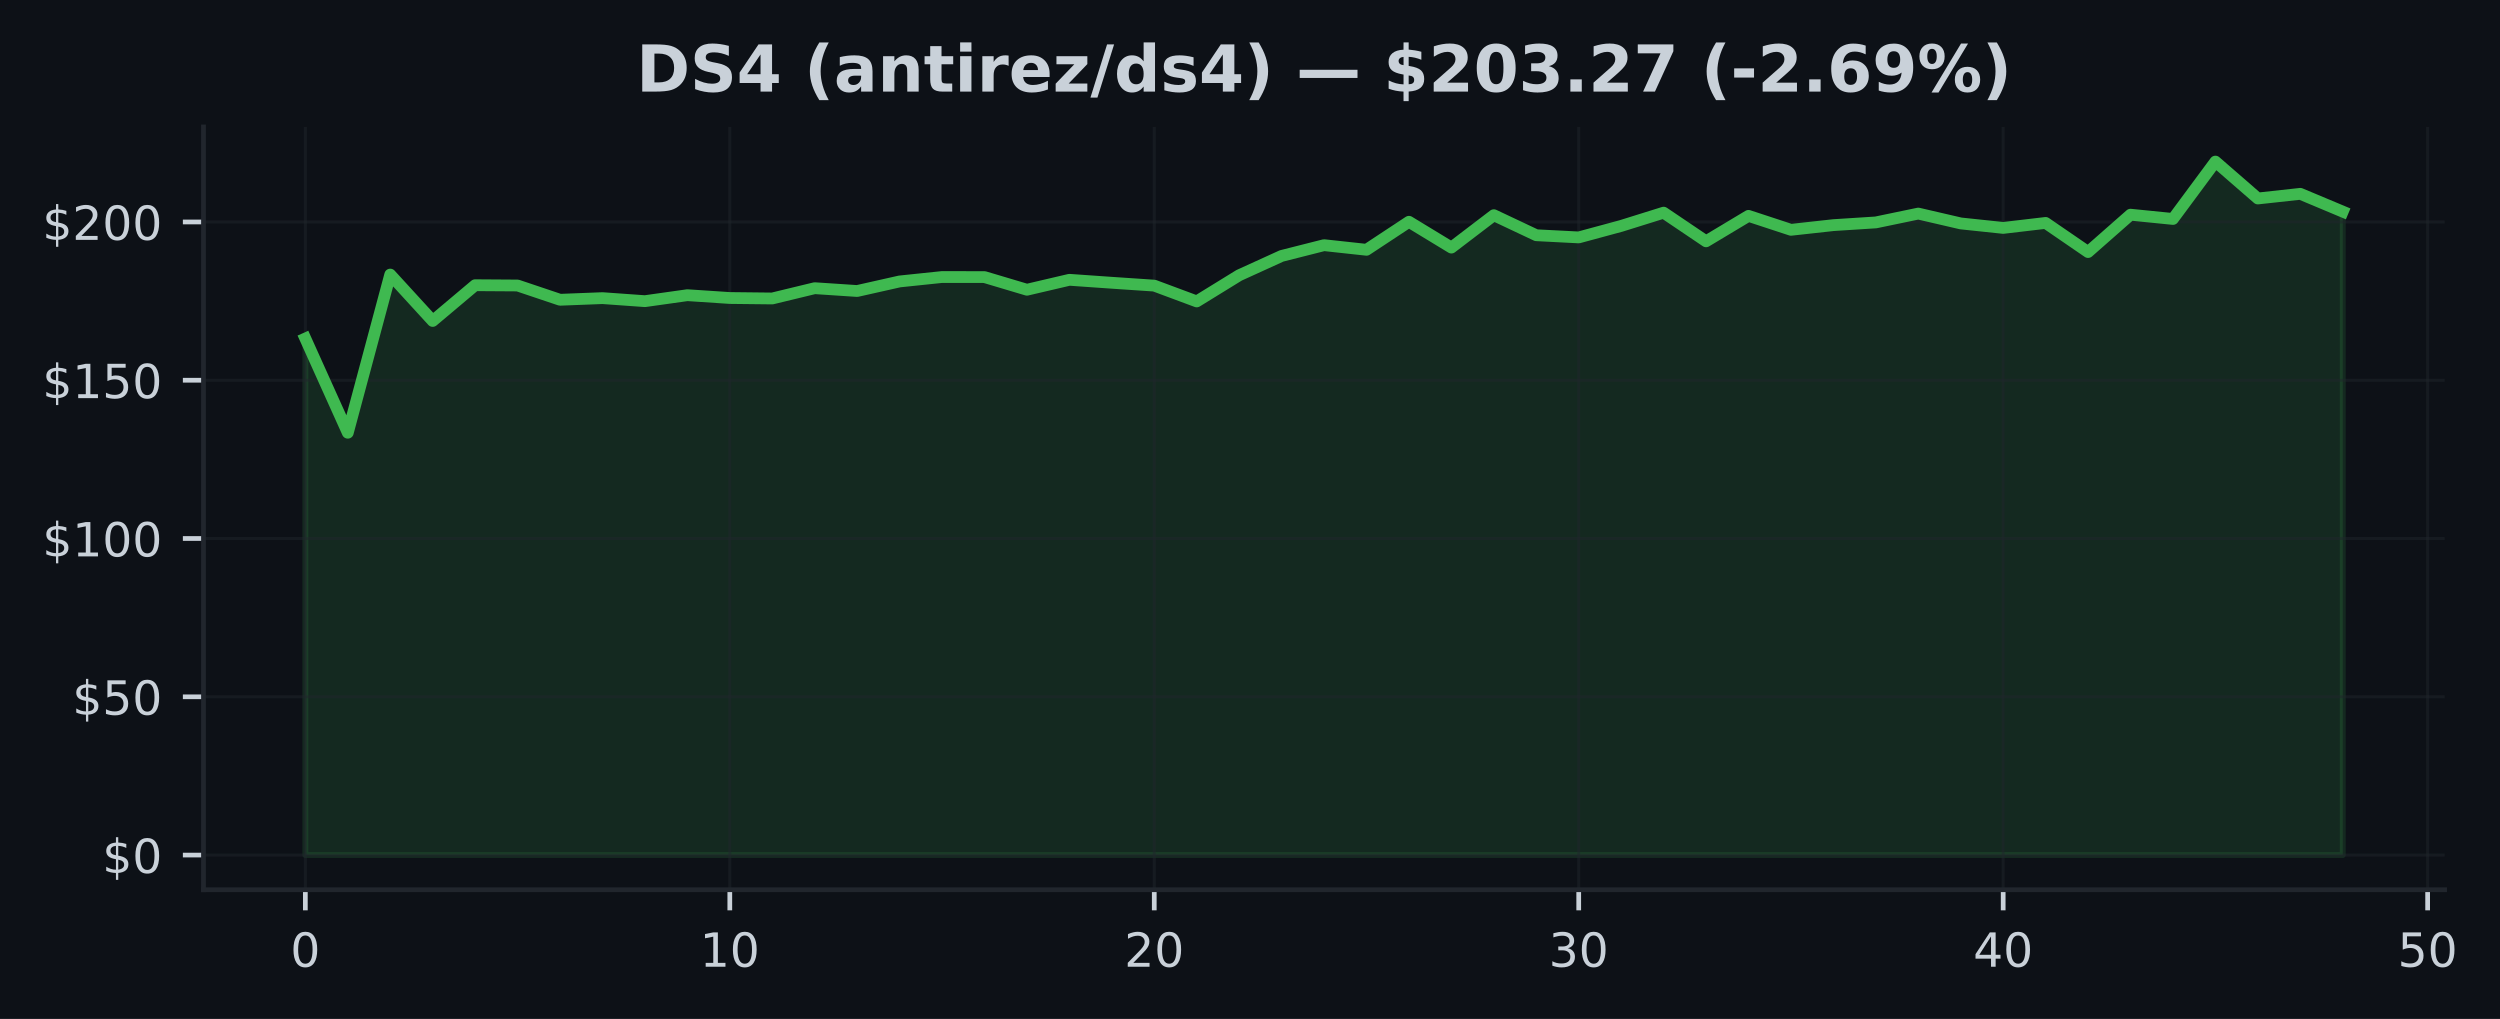
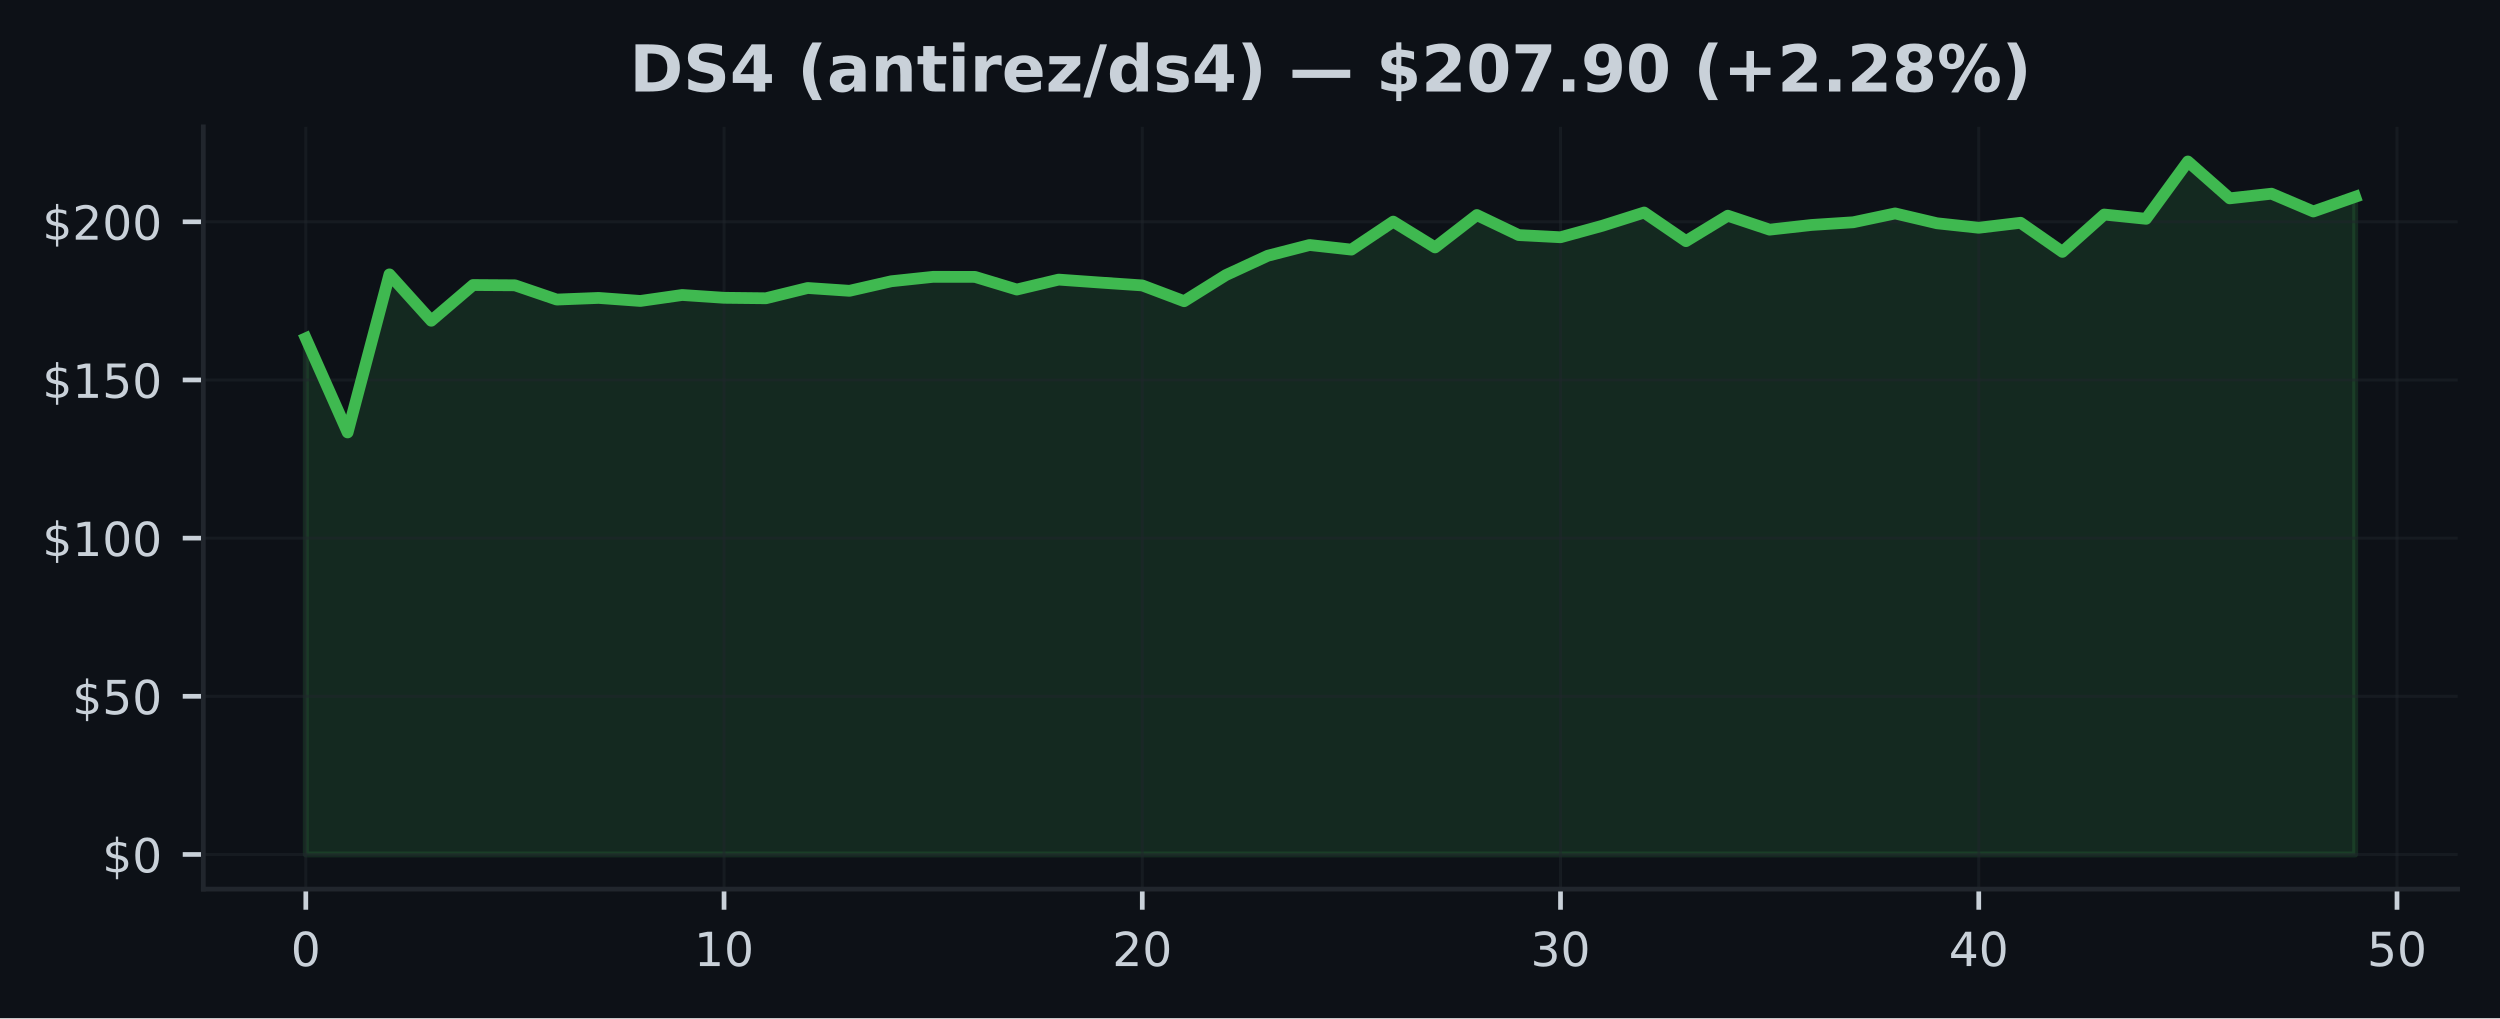
- <svg xmlns="http://www.w3.org/2000/svg" xmlns:xlink="http://www.w3.org/1999/xlink" width="424.613pt" height="173.061pt" viewBox="0 0 424.613 173.061" version="1.1">
+ <svg xmlns="http://www.w3.org/2000/svg" xmlns:xlink="http://www.w3.org/1999/xlink" width="424.91pt" height="173.061pt" viewBox="0 0 424.91 173.061" version="1.1">
  <defs>
    <style type="text/css">*{stroke-linejoin: round; stroke-linecap: butt}</style>
  </defs>
  <g id="figure_1">
    <g id="patch_1">
-       <path d="M 0 173.061  L 424.613 173.061  L 424.613 0  L 0 0  z " style="fill: #0d1117" />
+       <path d="M 0 173.061  L 424.91 173.061  L 424.91 0  L 0 0  z " style="fill: #0d1117" />
    </g>
    <g id="axes_1">
      <g id="patch_2">
-         <path d="M 34.56 151.118  L 415.206 151.118  L 415.206 21.558  L 34.56 21.558  z " style="fill: #0d1117" />
+         <path d="M 34.56 151.118  L 417.71 151.118  L 417.71 21.558  L 34.56 21.558  z " style="fill: #0d1117" />
      </g>
      <g id="FillBetweenPolyCollection_1">
        <defs>
-           <path id="meedf0f2af8" d="M 51.862 -27.832  L 51.862 -115.564  L 59.071 -99.564  L 66.281 -126.425  L 73.49 -118.548  L 80.699 -124.618  L 87.908 -124.57  L 95.117 -122.145  L 102.327 -122.425  L 109.536 -121.909  L 116.745 -122.925  L 123.954 -122.446  L 131.163 -122.366  L 138.373 -124.113  L 145.582 -123.634  L 152.791 -125.258  L 160 -126.011  L 167.209 -126  L 174.419 -123.85  L 181.628 -125.538  L 188.837 -125.032  L 196.046 -124.548  L 203.256 -121.866  L 210.465 -126.307  L 217.674 -129.592  L 224.883 -131.42  L 232.092 -130.635  L 239.302 -135.393  L 246.511 -131.011  L 253.72 -136.511  L 260.929 -133.108  L 268.138 -132.737  L 275.348 -134.688  L 282.557 -136.941  L 289.766 -132.076  L 296.975 -136.398  L 304.185 -134.027  L 311.394 -134.823  L 318.603 -135.285  L 325.812 -136.785  L 333.021 -135.113  L 340.231 -134.35  L 347.44 -135.199  L 354.649 -130.253  L 361.858 -136.597  L 369.067 -135.871  L 376.277 -145.613  L 383.486 -139.35  L 390.695 -140.14  L 397.904 -137.119  L 397.904 -27.832  L 397.904 -27.832  L 390.695 -27.832  L 383.486 -27.832  L 376.277 -27.832  L 369.067 -27.832  L 361.858 -27.832  L 354.649 -27.832  L 347.44 -27.832  L 340.231 -27.832  L 333.021 -27.832  L 325.812 -27.832  L 318.603 -27.832  L 311.394 -27.832  L 304.185 -27.832  L 296.975 -27.832  L 289.766 -27.832  L 282.557 -27.832  L 275.348 -27.832  L 268.138 -27.832  L 260.929 -27.832  L 253.72 -27.832  L 246.511 -27.832  L 239.302 -27.832  L 232.092 -27.832  L 224.883 -27.832  L 217.674 -27.832  L 210.465 -27.832  L 203.256 -27.832  L 196.046 -27.832  L 188.837 -27.832  L 181.628 -27.832  L 174.419 -27.832  L 167.209 -27.832  L 160 -27.832  L 152.791 -27.832  L 145.582 -27.832  L 138.373 -27.832  L 131.163 -27.832  L 123.954 -27.832  L 116.745 -27.832  L 109.536 -27.832  L 102.327 -27.832  L 95.117 -27.832  L 87.908 -27.832  L 80.699 -27.832  L 73.49 -27.832  L 66.281 -27.832  L 59.071 -27.832  L 51.862 -27.832  z " style="stroke: #3fb950; stroke-opacity: 0.15" />
+           <path id="m10b645964b" d="M 51.976 -27.832  L 51.976 -115.564  L 59.084 -99.564  L 66.193 -126.425  L 73.302 -118.548  L 80.41 -124.618  L 87.519 -124.57  L 94.627 -122.145  L 101.736 -122.425  L 108.844 -121.909  L 115.953 -122.925  L 123.061 -122.446  L 130.17 -122.366  L 137.278 -124.113  L 144.387 -123.634  L 151.495 -125.258  L 158.604 -126.011  L 165.712 -126  L 172.821 -123.85  L 179.93 -125.538  L 187.038 -125.032  L 194.147 -124.548  L 201.255 -121.866  L 208.364 -126.307  L 215.472 -129.592  L 222.581 -131.42  L 229.689 -130.635  L 236.798 -135.393  L 243.906 -131.011  L 251.015 -136.511  L 258.123 -133.108  L 265.232 -132.737  L 272.34 -134.688  L 279.449 -136.941  L 286.558 -132.076  L 293.666 -136.398  L 300.775 -134.027  L 307.883 -134.823  L 314.992 -135.285  L 322.1 -136.785  L 329.209 -135.113  L 336.317 -134.35  L 343.426 -135.199  L 350.534 -130.253  L 357.643 -136.597  L 364.751 -135.871  L 371.86 -145.613  L 378.968 -139.35  L 386.077 -140.14  L 393.186 -137.119  L 400.294 -139.608  L 400.294 -27.832  L 400.294 -27.832  L 393.186 -27.832  L 386.077 -27.832  L 378.968 -27.832  L 371.86 -27.832  L 364.751 -27.832  L 357.643 -27.832  L 350.534 -27.832  L 343.426 -27.832  L 336.317 -27.832  L 329.209 -27.832  L 322.1 -27.832  L 314.992 -27.832  L 307.883 -27.832  L 300.775 -27.832  L 293.666 -27.832  L 286.558 -27.832  L 279.449 -27.832  L 272.34 -27.832  L 265.232 -27.832  L 258.123 -27.832  L 251.015 -27.832  L 243.906 -27.832  L 236.798 -27.832  L 229.689 -27.832  L 222.581 -27.832  L 215.472 -27.832  L 208.364 -27.832  L 201.255 -27.832  L 194.147 -27.832  L 187.038 -27.832  L 179.93 -27.832  L 172.821 -27.832  L 165.712 -27.832  L 158.604 -27.832  L 151.495 -27.832  L 144.387 -27.832  L 137.278 -27.832  L 130.17 -27.832  L 123.061 -27.832  L 115.953 -27.832  L 108.844 -27.832  L 101.736 -27.832  L 94.627 -27.832  L 87.519 -27.832  L 80.41 -27.832  L 73.302 -27.832  L 66.193 -27.832  L 59.084 -27.832  L 51.976 -27.832  z " style="stroke: #3fb950; stroke-opacity: 0.15" />
        </defs>
-         <g clip-path="url(#pf3e2611a55)">
-           <use xlink:href="#meedf0f2af8" x="0" y="173.061" style="fill: #3fb950; fill-opacity: 0.15; stroke: #3fb950; stroke-opacity: 0.15" />
+         <g clip-path="url(#p506e89b736)">
+           <use xlink:href="#m10b645964b" x="0" y="173.061" style="fill: #3fb950; fill-opacity: 0.15; stroke: #3fb950; stroke-opacity: 0.15" />
        </g>
      </g>
      <g id="matplotlib.axis_1">
        <g id="xtick_1">
          <g id="line2d_1">
-             <path d="M 51.862 151.118  L 51.862 21.558  " clip-path="url(#pf3e2611a55)" style="fill: none; stroke: #21262d; stroke-opacity: 0.5; stroke-width: 0.5; stroke-linecap: square" />
+             <path d="M 51.976 151.118  L 51.976 21.558  " clip-path="url(#p506e89b736)" style="fill: none; stroke: #21262d; stroke-opacity: 0.5; stroke-width: 0.5; stroke-linecap: square" />
          </g>
          <g id="line2d_2">
            <defs>
-               <path id="mb85900be8b" d="M 0 0  L 0 3.5  " style="stroke: #c9d1d9; stroke-width: 0.8" />
+               <path id="m6629c5312c" d="M 0 0  L 0 3.5  " style="stroke: #c9d1d9; stroke-width: 0.8" />
            </defs>
            <g>
-               <use xlink:href="#mb85900be8b" x="51.862" y="151.118" style="fill: #c9d1d9; stroke: #c9d1d9; stroke-width: 0.8" />
+               <use xlink:href="#m6629c5312c" x="51.976" y="151.118" style="fill: #c9d1d9; stroke: #c9d1d9; stroke-width: 0.8" />
            </g>
          </g>
          <g id="text_1">
-             <g style="fill: #c9d1d9" transform="translate(49.31711 164.197) scale(0.08 -0.08)">
+             <g style="fill: #c9d1d9" transform="translate(49.43091 164.197) scale(0.08 -0.08)">
              <defs>
                <path id="DejaVuSans-30" d="M 2034 4250  Q 1547 4250 1301 3770  Q 1056 3291 1056 2328  Q 1056 1369 1301 889  Q 1547 409 2034 409  Q 2525 409 2770 889  Q 3016 1369 3016 2328  Q 3016 3291 2770 3770  Q 2525 4250 2034 4250  z M 2034 4750  Q 2819 4750 3233 4129  Q 3647 3509 3647 2328  Q 3647 1150 3233 529  Q 2819 -91 2034 -91  Q 1250 -91 836 529  Q 422 1150 422 2328  Q 422 3509 836 4129  Q 1250 4750 2034 4750  z " transform="scale(0.015625)" />
              </defs>
              <use xlink:href="#DejaVuSans-30" />
            </g>
          </g>
        </g>
        <g id="xtick_2">
          <g id="line2d_3">
-             <path d="M 123.954 151.118  L 123.954 21.558  " clip-path="url(#pf3e2611a55)" style="fill: none; stroke: #21262d; stroke-opacity: 0.5; stroke-width: 0.5; stroke-linecap: square" />
+             <path d="M 123.061 151.118  L 123.061 21.558  " clip-path="url(#p506e89b736)" style="fill: none; stroke: #21262d; stroke-opacity: 0.5; stroke-width: 0.5; stroke-linecap: square" />
          </g>
          <g id="line2d_4">
            <g>
-               <use xlink:href="#mb85900be8b" x="123.954" y="151.118" style="fill: #c9d1d9; stroke: #c9d1d9; stroke-width: 0.8" />
+               <use xlink:href="#m6629c5312c" x="123.061" y="151.118" style="fill: #c9d1d9; stroke: #c9d1d9; stroke-width: 0.8" />
            </g>
          </g>
          <g id="text_2">
-             <g style="fill: #c9d1d9" transform="translate(118.8642 164.197) scale(0.08 -0.08)">
+             <g style="fill: #c9d1d9" transform="translate(117.9713 164.197) scale(0.08 -0.08)">
              <defs>
                <path id="DejaVuSans-31" d="M 794 531  L 1825 531  L 1825 4091  L 703 3866  L 703 4441  L 1819 4666  L 2450 4666  L 2450 531  L 3481 531  L 3481 0  L 794 0  L 794 531  z " transform="scale(0.015625)" />
              </defs>
              <use xlink:href="#DejaVuSans-31" />
              <use xlink:href="#DejaVuSans-30" transform="translate(63.62305 0)" />
            </g>
          </g>
        </g>
        <g id="xtick_3">
          <g id="line2d_5">
-             <path d="M 196.046 151.118  L 196.046 21.558  " clip-path="url(#pf3e2611a55)" style="fill: none; stroke: #21262d; stroke-opacity: 0.5; stroke-width: 0.5; stroke-linecap: square" />
+             <path d="M 194.147 151.118  L 194.147 21.558  " clip-path="url(#p506e89b736)" style="fill: none; stroke: #21262d; stroke-opacity: 0.5; stroke-width: 0.5; stroke-linecap: square" />
          </g>
          <g id="line2d_6">
            <g>
-               <use xlink:href="#mb85900be8b" x="196.046" y="151.118" style="fill: #c9d1d9; stroke: #c9d1d9; stroke-width: 0.8" />
+               <use xlink:href="#m6629c5312c" x="194.147" y="151.118" style="fill: #c9d1d9; stroke: #c9d1d9; stroke-width: 0.8" />
            </g>
          </g>
          <g id="text_3">
-             <g style="fill: #c9d1d9" transform="translate(190.9563 164.197) scale(0.08 -0.08)">
+             <g style="fill: #c9d1d9" transform="translate(189.0566 164.197) scale(0.08 -0.08)">
              <defs>
                <path id="DejaVuSans-32" d="M 1228 531  L 3431 531  L 3431 0  L 469 0  L 469 531  Q 828 903 1448 1529  Q 2069 2156 2228 2338  Q 2531 2678 2651 2914  Q 2772 3150 2772 3378  Q 2772 3750 2511 3984  Q 2250 4219 1831 4219  Q 1534 4219 1204 4116  Q 875 4013 500 3803  L 500 4441  Q 881 4594 1212 4672  Q 1544 4750 1819 4750  Q 2544 4750 2975 4387  Q 3406 4025 3406 3419  Q 3406 3131 3298 2873  Q 3191 2616 2906 2266  Q 2828 2175 2409 1742  Q 1991 1309 1228 531  z " transform="scale(0.015625)" />
              </defs>
              <use xlink:href="#DejaVuSans-32" />
              <use xlink:href="#DejaVuSans-30" transform="translate(63.62305 0)" />
            </g>
          </g>
        </g>
        <g id="xtick_4">
          <g id="line2d_7">
-             <path d="M 268.138 151.118  L 268.138 21.558  " clip-path="url(#pf3e2611a55)" style="fill: none; stroke: #21262d; stroke-opacity: 0.5; stroke-width: 0.5; stroke-linecap: square" />
+             <path d="M 265.232 151.118  L 265.232 21.558  " clip-path="url(#p506e89b736)" style="fill: none; stroke: #21262d; stroke-opacity: 0.5; stroke-width: 0.5; stroke-linecap: square" />
          </g>
          <g id="line2d_8">
            <g>
-               <use xlink:href="#mb85900be8b" x="268.138" y="151.118" style="fill: #c9d1d9; stroke: #c9d1d9; stroke-width: 0.8" />
+               <use xlink:href="#m6629c5312c" x="265.232" y="151.118" style="fill: #c9d1d9; stroke: #c9d1d9; stroke-width: 0.8" />
            </g>
          </g>
          <g id="text_4">
-             <g style="fill: #c9d1d9" transform="translate(263.0485 164.197) scale(0.08 -0.08)">
+             <g style="fill: #c9d1d9" transform="translate(260.1419 164.197) scale(0.08 -0.08)">
              <defs>
                <path id="DejaVuSans-33" d="M 2597 2516  Q 3050 2419 3304 2112  Q 3559 1806 3559 1356  Q 3559 666 3084 287  Q 2609 -91 1734 -91  Q 1441 -91 1130 -33  Q 819 25 488 141  L 488 750  Q 750 597 1062 519  Q 1375 441 1716 441  Q 2309 441 2620 675  Q 2931 909 2931 1356  Q 2931 1769 2642 2001  Q 2353 2234 1838 2234  L 1294 2234  L 1294 2753  L 1863 2753  Q 2328 2753 2575 2939  Q 2822 3125 2822 3475  Q 2822 3834 2567 4026  Q 2313 4219 1838 4219  Q 1578 4219 1281 4162  Q 984 4106 628 3988  L 628 4550  Q 988 4650 1302 4700  Q 1616 4750 1894 4750  Q 2613 4750 3031 4423  Q 3450 4097 3450 3541  Q 3450 3153 3228 2886  Q 3006 2619 2597 2516  z " transform="scale(0.015625)" />
              </defs>
              <use xlink:href="#DejaVuSans-33" />
              <use xlink:href="#DejaVuSans-30" transform="translate(63.62305 0)" />
            </g>
          </g>
        </g>
        <g id="xtick_5">
          <g id="line2d_9">
-             <path d="M 340.231 151.118  L 340.231 21.558  " clip-path="url(#pf3e2611a55)" style="fill: none; stroke: #21262d; stroke-opacity: 0.5; stroke-width: 0.5; stroke-linecap: square" />
+             <path d="M 336.317 151.118  L 336.317 21.558  " clip-path="url(#p506e89b736)" style="fill: none; stroke: #21262d; stroke-opacity: 0.5; stroke-width: 0.5; stroke-linecap: square" />
          </g>
          <g id="line2d_10">
            <g>
-               <use xlink:href="#mb85900be8b" x="340.231" y="151.118" style="fill: #c9d1d9; stroke: #c9d1d9; stroke-width: 0.8" />
+               <use xlink:href="#m6629c5312c" x="336.317" y="151.118" style="fill: #c9d1d9; stroke: #c9d1d9; stroke-width: 0.8" />
            </g>
          </g>
          <g id="text_5">
-             <g style="fill: #c9d1d9" transform="translate(335.1406 164.197) scale(0.08 -0.08)">
+             <g style="fill: #c9d1d9" transform="translate(331.2273 164.197) scale(0.08 -0.08)">
              <defs>
                <path id="DejaVuSans-34" d="M 2419 4116  L 825 1625  L 2419 1625  L 2419 4116  z M 2253 4666  L 3047 4666  L 3047 1625  L 3713 1625  L 3713 1100  L 3047 1100  L 3047 0  L 2419 0  L 2419 1100  L 313 1100  L 313 1709  L 2253 4666  z " transform="scale(0.015625)" />
              </defs>
              <use xlink:href="#DejaVuSans-34" />
              <use xlink:href="#DejaVuSans-30" transform="translate(63.62305 0)" />
            </g>
          </g>
        </g>
        <g id="xtick_6">
          <g id="line2d_11">
-             <path d="M 412.323 151.118  L 412.323 21.558  " clip-path="url(#pf3e2611a55)" style="fill: none; stroke: #21262d; stroke-opacity: 0.5; stroke-width: 0.5; stroke-linecap: square" />
+             <path d="M 407.403 151.118  L 407.403 21.558  " clip-path="url(#p506e89b736)" style="fill: none; stroke: #21262d; stroke-opacity: 0.5; stroke-width: 0.5; stroke-linecap: square" />
          </g>
          <g id="line2d_12">
            <g>
-               <use xlink:href="#mb85900be8b" x="412.323" y="151.118" style="fill: #c9d1d9; stroke: #c9d1d9; stroke-width: 0.8" />
+               <use xlink:href="#m6629c5312c" x="407.403" y="151.118" style="fill: #c9d1d9; stroke: #c9d1d9; stroke-width: 0.8" />
            </g>
          </g>
          <g id="text_6">
-             <g style="fill: #c9d1d9" transform="translate(407.2327 164.197) scale(0.08 -0.08)">
+             <g style="fill: #c9d1d9" transform="translate(402.3126 164.197) scale(0.08 -0.08)">
              <defs>
                <path id="DejaVuSans-35" d="M 691 4666  L 3169 4666  L 3169 4134  L 1269 4134  L 1269 2991  Q 1406 3038 1543 3061  Q 1681 3084 1819 3084  Q 2600 3084 3056 2656  Q 3513 2228 3513 1497  Q 3513 744 3044 326  Q 2575 -91 1722 -91  Q 1428 -91 1123 -41  Q 819 9 494 109  L 494 744  Q 775 591 1075 516  Q 1375 441 1709 441  Q 2250 441 2565 725  Q 2881 1009 2881 1497  Q 2881 1984 2565 2268  Q 2250 2553 1709 2553  Q 1456 2553 1204 2497  Q 953 2441 691 2322  L 691 4666  z " transform="scale(0.015625)" />
              </defs>
              <use xlink:href="#DejaVuSans-35" />
              <use xlink:href="#DejaVuSans-30" transform="translate(63.62305 0)" />
            </g>
          </g>
        </g>
      </g>
      <g id="matplotlib.axis_2">
        <g id="ytick_1">
          <g id="line2d_13">
-             <path d="M 34.56 145.229  L 415.206 145.229  " clip-path="url(#pf3e2611a55)" style="fill: none; stroke: #21262d; stroke-opacity: 0.5; stroke-width: 0.5; stroke-linecap: square" />
+             <path d="M 34.56 145.229  L 417.71 145.229  " clip-path="url(#p506e89b736)" style="fill: none; stroke: #21262d; stroke-opacity: 0.5; stroke-width: 0.5; stroke-linecap: square" />
          </g>
          <g id="line2d_14">
            <defs>
-               <path id="m6a16dff2fa" d="M 0 0  L -3.5 0  " style="stroke: #c9d1d9; stroke-width: 0.8" />
+               <path id="m90018dd701" d="M 0 0  L -3.5 0  " style="stroke: #c9d1d9; stroke-width: 0.8" />
            </defs>
            <g>
-               <use xlink:href="#m6a16dff2fa" x="34.56" y="145.229" style="fill: #c9d1d9; stroke: #c9d1d9; stroke-width: 0.8" />
+               <use xlink:href="#m90018dd701" x="34.56" y="145.229" style="fill: #c9d1d9; stroke: #c9d1d9; stroke-width: 0.8" />
            </g>
          </g>
          <g id="text_7">
            <g style="fill: #c9d1d9" transform="translate(17.38 148.2686) scale(0.08 -0.08)">
              <defs>
                <path id="DejaVuSans-24" d="M 2163 -941  L 1850 -941  L 1847 0  Q 1519 6 1191 76  Q 863 147 531 288  L 531 850  Q 850 650 1176 548  Q 1503 447 1850 444  L 1850 1869  Q 1159 1981 845 2250  Q 531 2519 531 2988  Q 531 3497 872 3790  Q 1213 4084 1850 4128  L 1850 4863  L 2163 4863  L 2163 4138  Q 2453 4125 2725 4076  Q 2997 4028 3256 3944  L 3256 3397  Q 2997 3528 2723 3600  Q 2450 3672 2163 3684  L 2163 2350  Q 2872 2241 3206 1959  Q 3541 1678 3541 1191  Q 3541 663 3186 358  Q 2831 53 2163 6  L 2163 -941  z M 1850 2406  L 1850 3688  Q 1488 3647 1297 3481  Q 1106 3316 1106 3041  Q 1106 2772 1282 2622  Q 1459 2472 1850 2406  z M 2163 1806  L 2163 453  Q 2559 506 2761 678  Q 2963 850 2963 1131  Q 2963 1406 2770 1568  Q 2578 1731 2163 1806  z " transform="scale(0.015625)" />
              </defs>
              <use xlink:href="#DejaVuSans-24" />
              <use xlink:href="#DejaVuSans-30" transform="translate(63.62305 0)" />
            </g>
          </g>
        </g>
        <g id="ytick_2">
          <g id="line2d_15">
-             <path d="M 34.56 118.347  L 415.206 118.347  " clip-path="url(#pf3e2611a55)" style="fill: none; stroke: #21262d; stroke-opacity: 0.5; stroke-width: 0.5; stroke-linecap: square" />
+             <path d="M 34.56 118.347  L 417.71 118.347  " clip-path="url(#p506e89b736)" style="fill: none; stroke: #21262d; stroke-opacity: 0.5; stroke-width: 0.5; stroke-linecap: square" />
          </g>
          <g id="line2d_16">
            <g>
-               <use xlink:href="#m6a16dff2fa" x="34.56" y="118.347" style="fill: #c9d1d9; stroke: #c9d1d9; stroke-width: 0.8" />
+               <use xlink:href="#m90018dd701" x="34.56" y="118.347" style="fill: #c9d1d9; stroke: #c9d1d9; stroke-width: 0.8" />
            </g>
          </g>
          <g id="text_8">
            <g style="fill: #c9d1d9" transform="translate(12.29 121.3863) scale(0.08 -0.08)">
              <use xlink:href="#DejaVuSans-24" />
              <use xlink:href="#DejaVuSans-35" transform="translate(63.62305 0)" />
              <use xlink:href="#DejaVuSans-30" transform="translate(127.2461 0)" />
            </g>
          </g>
        </g>
        <g id="ytick_3">
          <g id="line2d_17">
-             <path d="M 34.56 91.465  L 415.206 91.465  " clip-path="url(#pf3e2611a55)" style="fill: none; stroke: #21262d; stroke-opacity: 0.5; stroke-width: 0.5; stroke-linecap: square" />
+             <path d="M 34.56 91.465  L 417.71 91.465  " clip-path="url(#p506e89b736)" style="fill: none; stroke: #21262d; stroke-opacity: 0.5; stroke-width: 0.5; stroke-linecap: square" />
          </g>
          <g id="line2d_18">
            <g>
-               <use xlink:href="#m6a16dff2fa" x="34.56" y="91.465" style="fill: #c9d1d9; stroke: #c9d1d9; stroke-width: 0.8" />
+               <use xlink:href="#m90018dd701" x="34.56" y="91.465" style="fill: #c9d1d9; stroke: #c9d1d9; stroke-width: 0.8" />
            </g>
          </g>
          <g id="text_9">
            <g style="fill: #c9d1d9" transform="translate(7.2 94.5041) scale(0.08 -0.08)">
              <use xlink:href="#DejaVuSans-24" />
              <use xlink:href="#DejaVuSans-31" transform="translate(63.62305 0)" />
              <use xlink:href="#DejaVuSans-30" transform="translate(127.2461 0)" />
              <use xlink:href="#DejaVuSans-30" transform="translate(190.8691 0)" />
            </g>
          </g>
        </g>
        <g id="ytick_4">
          <g id="line2d_19">
-             <path d="M 34.56 64.582  L 415.206 64.582  " clip-path="url(#pf3e2611a55)" style="fill: none; stroke: #21262d; stroke-opacity: 0.5; stroke-width: 0.5; stroke-linecap: square" />
+             <path d="M 34.56 64.582  L 417.71 64.582  " clip-path="url(#p506e89b736)" style="fill: none; stroke: #21262d; stroke-opacity: 0.5; stroke-width: 0.5; stroke-linecap: square" />
          </g>
          <g id="line2d_20">
            <g>
-               <use xlink:href="#m6a16dff2fa" x="34.56" y="64.582" style="fill: #c9d1d9; stroke: #c9d1d9; stroke-width: 0.8" />
+               <use xlink:href="#m90018dd701" x="34.56" y="64.582" style="fill: #c9d1d9; stroke: #c9d1d9; stroke-width: 0.8" />
            </g>
          </g>
          <g id="text_10">
            <g style="fill: #c9d1d9" transform="translate(7.2 67.62186) scale(0.08 -0.08)">
              <use xlink:href="#DejaVuSans-24" />
              <use xlink:href="#DejaVuSans-31" transform="translate(63.62305 0)" />
              <use xlink:href="#DejaVuSans-35" transform="translate(127.2461 0)" />
              <use xlink:href="#DejaVuSans-30" transform="translate(190.8691 0)" />
            </g>
          </g>
        </g>
        <g id="ytick_5">
          <g id="line2d_21">
-             <path d="M 34.56 37.7  L 415.206 37.7  " clip-path="url(#pf3e2611a55)" style="fill: none; stroke: #21262d; stroke-opacity: 0.5; stroke-width: 0.5; stroke-linecap: square" />
+             <path d="M 34.56 37.7  L 417.71 37.7  " clip-path="url(#p506e89b736)" style="fill: none; stroke: #21262d; stroke-opacity: 0.5; stroke-width: 0.5; stroke-linecap: square" />
          </g>
          <g id="line2d_22">
            <g>
-               <use xlink:href="#m6a16dff2fa" x="34.56" y="37.7" style="fill: #c9d1d9; stroke: #c9d1d9; stroke-width: 0.8" />
+               <use xlink:href="#m90018dd701" x="34.56" y="37.7" style="fill: #c9d1d9; stroke: #c9d1d9; stroke-width: 0.8" />
            </g>
          </g>
          <g id="text_11">
            <g style="fill: #c9d1d9" transform="translate(7.2 40.73963) scale(0.08 -0.08)">
              <use xlink:href="#DejaVuSans-24" />
              <use xlink:href="#DejaVuSans-32" transform="translate(63.62305 0)" />
              <use xlink:href="#DejaVuSans-30" transform="translate(127.2461 0)" />
              <use xlink:href="#DejaVuSans-30" transform="translate(190.8691 0)" />
            </g>
          </g>
        </g>
      </g>
      <g id="line2d_23">
-         <path d="M 51.862 57.496  L 59.071 73.497  L 66.281 46.636  L 73.49 54.512  L 80.699 48.442  L 87.908 48.491  L 95.117 50.916  L 102.327 50.636  L 109.536 51.152  L 116.745 50.136  L 123.954 50.614  L 131.163 50.695  L 138.373 48.948  L 145.582 49.426  L 152.791 47.803  L 160 47.05  L 167.209 47.061  L 174.419 49.211  L 181.628 47.523  L 188.837 48.028  L 196.046 48.512  L 203.256 51.195  L 210.465 46.754  L 217.674 43.469  L 224.883 41.641  L 232.092 42.426  L 239.302 37.668  L 246.511 42.05  L 253.72 36.55  L 260.929 39.953  L 268.138 40.324  L 275.348 38.372  L 282.557 36.12  L 289.766 40.985  L 296.975 36.663  L 304.185 39.034  L 311.394 38.238  L 318.603 37.776  L 325.812 36.275  L 333.021 37.948  L 340.231 38.711  L 347.44 37.862  L 354.649 42.808  L 361.858 36.464  L 369.067 37.189  L 376.277 27.447  L 383.486 33.711  L 390.695 32.921  L 397.904 35.942  " clip-path="url(#pf3e2611a55)" style="fill: none; stroke: #3fb950; stroke-width: 2; stroke-linecap: square" />
+         <path d="M 51.976 57.496  L 59.084 73.497  L 66.193 46.636  L 73.302 54.512  L 80.41 48.442  L 87.519 48.491  L 94.627 50.916  L 101.736 50.636  L 108.844 51.152  L 115.953 50.136  L 123.061 50.614  L 130.17 50.695  L 137.278 48.948  L 144.387 49.426  L 151.495 47.803  L 158.604 47.05  L 165.712 47.061  L 172.821 49.211  L 179.93 47.523  L 187.038 48.028  L 194.147 48.512  L 201.255 51.195  L 208.364 46.754  L 215.472 43.469  L 222.581 41.641  L 229.689 42.426  L 236.798 37.668  L 243.906 42.05  L 251.015 36.55  L 258.123 39.953  L 265.232 40.324  L 272.34 38.372  L 279.449 36.12  L 286.558 40.985  L 293.666 36.663  L 300.775 39.034  L 307.883 38.238  L 314.992 37.776  L 322.1 36.275  L 329.209 37.948  L 336.317 38.711  L 343.426 37.862  L 350.534 42.808  L 357.643 36.464  L 364.751 37.189  L 371.86 27.447  L 378.968 33.711  L 386.077 32.921  L 393.186 35.942  L 400.294 33.453  " clip-path="url(#p506e89b736)" style="fill: none; stroke: #3fb950; stroke-width: 2; stroke-linecap: square" />
      </g>
      <g id="patch_3">
        <path d="M 34.56 151.118  L 34.56 21.558  " style="fill: none; stroke: #21262d; stroke-width: 0.8; stroke-linejoin: miter; stroke-linecap: square" />
      </g>
      <g id="patch_4">
-         <path d="M 34.56 151.118  L 415.206 151.118  " style="fill: none; stroke: #21262d; stroke-width: 0.8; stroke-linejoin: miter; stroke-linecap: square" />
+         <path d="M 34.56 151.118  L 417.71 151.118  " style="fill: none; stroke: #21262d; stroke-width: 0.8; stroke-linejoin: miter; stroke-linecap: square" />
      </g>
      <g id="text_12">
-         <g style="fill: #c9d1d9" transform="translate(108.0718 15.55828) scale(0.11 -0.11)">
+         <g style="fill: #c9d1d9" transform="translate(106.9973 15.55828) scale(0.11 -0.11)">
          <defs>
            <path id="DejaVuSans-Bold-44" d="M 1791 3756  L 1791 909  L 2222 909  Q 2959 909 3348 1275  Q 3738 1641 3738 2338  Q 3738 3031 3350 3393  Q 2963 3756 2222 3756  L 1791 3756  z M 588 4666  L 1856 4666  Q 2919 4666 3439 4514  Q 3959 4363 4331 4000  Q 4659 3684 4818 3271  Q 4978 2859 4978 2338  Q 4978 1809 4818 1395  Q 4659 981 4331 666  Q 3956 303 3431 151  Q 2906 0 1856 0  L 588 0  L 588 4666  z " transform="scale(0.015625)" />
            <path id="DejaVuSans-Bold-53" d="M 3834 4519  L 3834 3531  Q 3450 3703 3084 3790  Q 2719 3878 2394 3878  Q 1963 3878 1756 3759  Q 1550 3641 1550 3391  Q 1550 3203 1689 3098  Q 1828 2994 2194 2919  L 2706 2816  Q 3484 2659 3812 2340  Q 4141 2022 4141 1434  Q 4141 663 3683 286  Q 3225 -91 2284 -91  Q 1841 -91 1394 -6  Q 947 78 500 244  L 500 1259  Q 947 1022 1364 901  Q 1781 781 2169 781  Q 2563 781 2772 912  Q 2981 1044 2981 1288  Q 2981 1506 2839 1625  Q 2697 1744 2272 1838  L 1806 1941  Q 1106 2091 782 2419  Q 459 2747 459 3303  Q 459 4000 909 4375  Q 1359 4750 2203 4750  Q 2588 4750 2994 4692  Q 3400 4634 3834 4519  z " transform="scale(0.015625)" />
            <path id="DejaVuSans-Bold-34" d="M 2356 3675  L 1038 1722  L 2356 1722  L 2356 3675  z M 2156 4666  L 3494 4666  L 3494 1722  L 4159 1722  L 4159 850  L 3494 850  L 3494 0  L 2356 0  L 2356 850  L 288 850  L 288 1881  L 2156 4666  z " transform="scale(0.015625)" />
            <path id="DejaVuSans-Bold-20" transform="scale(0.015625)" />
            <path id="DejaVuSans-Bold-28" d="M 2413 -844  L 1484 -844  Q 1006 -72 778 623  Q 550 1319 550 2003  Q 550 2688 779 3389  Q 1009 4091 1484 4856  L 2413 4856  Q 2013 4116 1813 3408  Q 1613 2700 1613 2009  Q 1613 1319 1811 609  Q 2009 -100 2413 -844  z " transform="scale(0.015625)" />
            <path id="DejaVuSans-Bold-61" d="M 2106 1575  Q 1756 1575 1579 1456  Q 1403 1338 1403 1106  Q 1403 894 1545 773  Q 1688 653 1941 653  Q 2256 653 2472 879  Q 2688 1106 2688 1447  L 2688 1575  L 2106 1575  z M 3816 1997  L 3816 0  L 2688 0  L 2688 519  Q 2463 200 2181 54  Q 1900 -91 1497 -91  Q 953 -91 614 226  Q 275 544 275 1050  Q 275 1666 698 1953  Q 1122 2241 2028 2241  L 2688 2241  L 2688 2328  Q 2688 2594 2478 2717  Q 2269 2841 1825 2841  Q 1466 2841 1156 2769  Q 847 2697 581 2553  L 581 3406  Q 941 3494 1303 3539  Q 1666 3584 2028 3584  Q 2975 3584 3395 3211  Q 3816 2838 3816 1997  z " transform="scale(0.015625)" />
            <path id="DejaVuSans-Bold-6e" d="M 4056 2131  L 4056 0  L 2931 0  L 2931 347  L 2931 1631  Q 2931 2084 2911 2256  Q 2891 2428 2841 2509  Q 2775 2619 2662 2680  Q 2550 2741 2406 2741  Q 2056 2741 1856 2470  Q 1656 2200 1656 1722  L 1656 0  L 538 0  L 538 3500  L 1656 3500  L 1656 2988  Q 1909 3294 2193 3439  Q 2478 3584 2822 3584  Q 3428 3584 3742 3212  Q 4056 2841 4056 2131  z " transform="scale(0.015625)" />
            <path id="DejaVuSans-Bold-74" d="M 1759 4494  L 1759 3500  L 2913 3500  L 2913 2700  L 1759 2700  L 1759 1216  Q 1759 972 1856 886  Q 1953 800 2241 800  L 2816 800  L 2816 0  L 1856 0  Q 1194 0 917 276  Q 641 553 641 1216  L 641 2700  L 84 2700  L 84 3500  L 641 3500  L 641 4494  L 1759 4494  z " transform="scale(0.015625)" />
            <path id="DejaVuSans-Bold-69" d="M 538 3500  L 1656 3500  L 1656 0  L 538 0  L 538 3500  z M 538 4863  L 1656 4863  L 1656 3950  L 538 3950  L 538 4863  z " transform="scale(0.015625)" />
            <path id="DejaVuSans-Bold-72" d="M 3138 2547  Q 2991 2616 2845 2648  Q 2700 2681 2553 2681  Q 2122 2681 1889 2404  Q 1656 2128 1656 1613  L 1656 0  L 538 0  L 538 3500  L 1656 3500  L 1656 2925  Q 1872 3269 2151 3426  Q 2431 3584 2822 3584  Q 2878 3584 2943 3579  Q 3009 3575 3134 3559  L 3138 2547  z " transform="scale(0.015625)" />
            <path id="DejaVuSans-Bold-65" d="M 4031 1759  L 4031 1441  L 1416 1441  Q 1456 1047 1700 850  Q 1944 653 2381 653  Q 2734 653 3104 758  Q 3475 863 3866 1075  L 3866 213  Q 3469 63 3072 -14  Q 2675 -91 2278 -91  Q 1328 -91 801 392  Q 275 875 275 1747  Q 275 2603 792 3093  Q 1309 3584 2216 3584  Q 3041 3584 3536 3087  Q 4031 2591 4031 1759  z M 2881 2131  Q 2881 2450 2695 2645  Q 2509 2841 2209 2841  Q 1884 2841 1681 2658  Q 1478 2475 1428 2131  L 2881 2131  z " transform="scale(0.015625)" />
            <path id="DejaVuSans-Bold-7a" d="M 366 3500  L 3419 3500  L 3419 2719  L 1575 800  L 3419 800  L 3419 0  L 288 0  L 288 781  L 2131 2700  L 366 2700  L 366 3500  z " transform="scale(0.015625)" />
            <path id="DejaVuSans-Bold-2f" d="M 1644 4666  L 2338 4666  L 691 -594  L 0 -594  L 1644 4666  z " transform="scale(0.015625)" />
            <path id="DejaVuSans-Bold-64" d="M 2919 2988  L 2919 4863  L 4044 4863  L 4044 0  L 2919 0  L 2919 506  Q 2688 197 2409 53  Q 2131 -91 1766 -91  Q 1119 -91 703 423  Q 288 938 288 1747  Q 288 2556 703 3070  Q 1119 3584 1766 3584  Q 2128 3584 2408 3439  Q 2688 3294 2919 2988  z M 2181 722  Q 2541 722 2730 984  Q 2919 1247 2919 1747  Q 2919 2247 2730 2509  Q 2541 2772 2181 2772  Q 1825 2772 1636 2509  Q 1447 2247 1447 1747  Q 1447 1247 1636 984  Q 1825 722 2181 722  z " transform="scale(0.015625)" />
            <path id="DejaVuSans-Bold-73" d="M 3272 3391  L 3272 2541  Q 2913 2691 2578 2766  Q 2244 2841 1947 2841  Q 1628 2841 1473 2761  Q 1319 2681 1319 2516  Q 1319 2381 1436 2309  Q 1553 2238 1856 2203  L 2053 2175  Q 2913 2066 3209 1816  Q 3506 1566 3506 1031  Q 3506 472 3093 190  Q 2681 -91 1863 -91  Q 1516 -91 1145 -36  Q 775 19 384 128  L 384 978  Q 719 816 1070 734  Q 1422 653 1784 653  Q 2113 653 2278 743  Q 2444 834 2444 1013  Q 2444 1163 2330 1236  Q 2216 1309 1875 1350  L 1678 1375  Q 931 1469 631 1722  Q 331 1975 331 2491  Q 331 3047 712 3315  Q 1094 3584 1881 3584  Q 2191 3584 2531 3537  Q 2872 3491 3272 3391  z " transform="scale(0.015625)" />
            <path id="DejaVuSans-Bold-29" d="M 513 -844  Q 913 -100 1113 609  Q 1313 1319 1313 2009  Q 1313 2700 1113 3408  Q 913 4116 513 4856  L 1441 4856  Q 1916 4091 2145 3389  Q 2375 2688 2375 2003  Q 2375 1319 2147 623  Q 1919 -72 1441 -844  L 513 -844  z " transform="scale(0.015625)" />
            <path id="DejaVuSans-Bold-2014" d="M 344 2156  L 6056 2156  L 6056 1350  L 344 1350  L 344 2156  z " transform="scale(0.015625)" />
            <path id="DejaVuSans-Bold-24" d="M 2484 -941  L 1978 -941  L 1975 0  Q 1584 16 1218 87  Q 853 159 506 288  L 506 1106  Q 866 922 1233 823  Q 1600 725 1978 713  L 1978 1684  L 1875 1703  Q 1128 1834 814 2115  Q 500 2397 500 2925  Q 500 3484 883 3798  Q 1266 4113 1975 4141  L 1978 4863  L 2484 4863  L 2484 4153  Q 2797 4128 3109 4075  Q 3422 4022 3738 3938  L 3738 3144  Q 3425 3275 3112 3348  Q 2800 3422 2484 3438  L 2484 2541  L 2584 2522  Q 3378 2397 3698 2105  Q 4019 1813 4019 1241  Q 4019 666 3637 358  Q 3256 50 2484 6  L 2484 -941  z M 1978 2613  L 1978 3428  Q 1756 3416 1623 3308  Q 1491 3200 1491 3034  Q 1491 2850 1612 2745  Q 1734 2641 1978 2613  z M 2484 1594  L 2484 725  Q 2756 728 2892 831  Q 3028 934 3028 1141  Q 3028 1353 2903 1458  Q 2778 1563 2484 1594  z " transform="scale(0.015625)" />
            <path id="DejaVuSans-Bold-32" d="M 1844 884  L 3897 884  L 3897 0  L 506 0  L 506 884  L 2209 2388  Q 2438 2594 2547 2791  Q 2656 2988 2656 3200  Q 2656 3528 2436 3728  Q 2216 3928 1850 3928  Q 1569 3928 1234 3808  Q 900 3688 519 3450  L 519 4475  Q 925 4609 1322 4679  Q 1719 4750 2100 4750  Q 2938 4750 3402 4381  Q 3866 4013 3866 3353  Q 3866 2972 3669 2642  Q 3472 2313 2841 1759  L 1844 884  z " transform="scale(0.015625)" />
            <path id="DejaVuSans-Bold-30" d="M 2944 2338  Q 2944 3213 2780 3570  Q 2616 3928 2228 3928  Q 1841 3928 1675 3570  Q 1509 3213 1509 2338  Q 1509 1453 1675 1090  Q 1841 728 2228 728  Q 2613 728 2778 1090  Q 2944 1453 2944 2338  z M 4147 2328  Q 4147 1169 3647 539  Q 3147 -91 2228 -91  Q 1306 -91 806 539  Q 306 1169 306 2328  Q 306 3491 806 4120  Q 1306 4750 2228 4750  Q 3147 4750 3647 4120  Q 4147 3491 4147 2328  z " transform="scale(0.015625)" />
-             <path id="DejaVuSans-Bold-33" d="M 2981 2516  Q 3453 2394 3698 2092  Q 3944 1791 3944 1325  Q 3944 631 3412 270  Q 2881 -91 1863 -91  Q 1503 -91 1142 -33  Q 781 25 428 141  L 428 1069  Q 766 900 1098 814  Q 1431 728 1753 728  Q 2231 728 2486 893  Q 2741 1059 2741 1369  Q 2741 1688 2480 1852  Q 2219 2016 1709 2016  L 1228 2016  L 1228 2791  L 1734 2791  Q 2188 2791 2409 2933  Q 2631 3075 2631 3366  Q 2631 3634 2415 3781  Q 2200 3928 1806 3928  Q 1516 3928 1219 3862  Q 922 3797 628 3669  L 628 4550  Q 984 4650 1334 4700  Q 1684 4750 2022 4750  Q 2931 4750 3382 4451  Q 3834 4153 3834 3553  Q 3834 3144 3618 2883  Q 3403 2622 2981 2516  z " transform="scale(0.015625)" />
+             <path id="DejaVuSans-Bold-37" d="M 428 4666  L 3944 4666  L 3944 3988  L 2125 0  L 953 0  L 2675 3781  L 428 3781  L 428 4666  z " transform="scale(0.015625)" />
            <path id="DejaVuSans-Bold-2e" d="M 653 1209  L 1778 1209  L 1778 0  L 653 0  L 653 1209  z " transform="scale(0.015625)" />
-             <path id="DejaVuSans-Bold-37" d="M 428 4666  L 3944 4666  L 3944 3988  L 2125 0  L 953 0  L 2675 3781  L 428 3781  L 428 4666  z " transform="scale(0.015625)" />
-             <path id="DejaVuSans-Bold-2d" d="M 347 2297  L 2309 2297  L 2309 1388  L 347 1388  L 347 2297  z " transform="scale(0.015625)" />
-             <path id="DejaVuSans-Bold-36" d="M 2316 2303  Q 2000 2303 1842 2098  Q 1684 1894 1684 1484  Q 1684 1075 1842 870  Q 2000 666 2316 666  Q 2634 666 2792 870  Q 2950 1075 2950 1484  Q 2950 1894 2792 2098  Q 2634 2303 2316 2303  z M 3803 4544  L 3803 3681  Q 3506 3822 3243 3889  Q 2981 3956 2731 3956  Q 2194 3956 1894 3657  Q 1594 3359 1544 2772  Q 1750 2925 1990 3001  Q 2231 3078 2516 3078  Q 3231 3078 3670 2659  Q 4109 2241 4109 1563  Q 4109 813 3618 361  Q 3128 -91 2303 -91  Q 1394 -91 895 523  Q 397 1138 397 2266  Q 397 3422 980 4083  Q 1563 4744 2578 4744  Q 2900 4744 3203 4694  Q 3506 4644 3803 4544  z " transform="scale(0.015625)" />
            <path id="DejaVuSans-Bold-39" d="M 641 103  L 641 966  Q 928 831 1190 764  Q 1453 697 1709 697  Q 2247 697 2547 995  Q 2847 1294 2900 1881  Q 2688 1725 2447 1647  Q 2206 1569 1925 1569  Q 1209 1569 770 1986  Q 331 2403 331 3084  Q 331 3838 820 4291  Q 1309 4744 2131 4744  Q 3044 4744 3544 4128  Q 4044 3513 4044 2388  Q 4044 1231 3459 570  Q 2875 -91 1856 -91  Q 1528 -91 1228 -42  Q 928 6 641 103  z M 2125 2350  Q 2441 2350 2600 2554  Q 2759 2759 2759 3169  Q 2759 3575 2600 3781  Q 2441 3988 2125 3988  Q 1809 3988 1650 3781  Q 1491 3575 1491 3169  Q 1491 2759 1650 2554  Q 1809 2350 2125 2350  z " transform="scale(0.015625)" />
+             <path id="DejaVuSans-Bold-2b" d="M 3053 4013  L 3053 2375  L 4684 2375  L 4684 1638  L 3053 1638  L 3053 0  L 2309 0  L 2309 1638  L 678 1638  L 678 2375  L 2309 2375  L 2309 4013  L 3053 4013  z " transform="scale(0.015625)" />
+             <path id="DejaVuSans-Bold-38" d="M 2228 2088  Q 1891 2088 1709 1903  Q 1528 1719 1528 1375  Q 1528 1031 1709 848  Q 1891 666 2228 666  Q 2563 666 2741 848  Q 2919 1031 2919 1375  Q 2919 1722 2741 1905  Q 2563 2088 2228 2088  z M 1350 2484  Q 925 2613 709 2878  Q 494 3144 494 3541  Q 494 4131 934 4440  Q 1375 4750 2228 4750  Q 3075 4750 3515 4442  Q 3956 4134 3956 3541  Q 3956 3144 3739 2878  Q 3522 2613 3097 2484  Q 3572 2353 3814 2058  Q 4056 1763 4056 1313  Q 4056 619 3595 264  Q 3134 -91 2228 -91  Q 1319 -91 855 264  Q 391 619 391 1313  Q 391 1763 633 2058  Q 875 2353 1350 2484  z M 1631 3419  Q 1631 3141 1786 2991  Q 1941 2841 2228 2841  Q 2509 2841 2662 2991  Q 2816 3141 2816 3419  Q 2816 3697 2662 3845  Q 2509 3994 2228 3994  Q 1941 3994 1786 3844  Q 1631 3694 1631 3419  z " transform="scale(0.015625)" />
            <path id="DejaVuSans-Bold-25" d="M 4959 1925  Q 4738 1925 4616 1733  Q 4494 1541 4494 1184  Q 4494 825 4614 633  Q 4734 441 4959 441  Q 5184 441 5303 633  Q 5422 825 5422 1184  Q 5422 1541 5301 1733  Q 5181 1925 4959 1925  z M 4959 2450  Q 5541 2450 5875 2112  Q 6209 1775 6209 1184  Q 6209 594 5875 251  Q 5541 -91 4959 -91  Q 4378 -91 4042 251  Q 3706 594 3706 1184  Q 3706 1772 4042 2111  Q 4378 2450 4959 2450  z M 2094 -91  L 1403 -91  L 4319 4750  L 5013 4750  L 2094 -91  z M 1453 4750  Q 2034 4750 2367 4411  Q 2700 4072 2700 3481  Q 2700 2891 2367 2550  Q 2034 2209 1453 2209  Q 872 2209 539 2550  Q 206 2891 206 3481  Q 206 4072 539 4411  Q 872 4750 1453 4750  z M 1453 4225  Q 1228 4225 1106 4031  Q 984 3838 984 3481  Q 984 3122 1106 2926  Q 1228 2731 1453 2731  Q 1678 2731 1798 2926  Q 1919 3122 1919 3481  Q 1919 3838 1797 4031  Q 1675 4225 1453 4225  z " transform="scale(0.015625)" />
          </defs>
          <use xlink:href="#DejaVuSans-Bold-44" />
          <use xlink:href="#DejaVuSans-Bold-53" transform="translate(83.00781 0)" />
          <use xlink:href="#DejaVuSans-Bold-34" transform="translate(155.0293 0)" />
          <use xlink:href="#DejaVuSans-Bold-20" transform="translate(224.6094 0)" />
          <use xlink:href="#DejaVuSans-Bold-28" transform="translate(259.4238 0)" />
          <use xlink:href="#DejaVuSans-Bold-61" transform="translate(305.127 0)" />
          <use xlink:href="#DejaVuSans-Bold-6e" transform="translate(372.6074 0)" />
          <use xlink:href="#DejaVuSans-Bold-74" transform="translate(443.7988 0)" />
          <use xlink:href="#DejaVuSans-Bold-69" transform="translate(491.6016 0)" />
          <use xlink:href="#DejaVuSans-Bold-72" transform="translate(525.8789 0)" />
          <use xlink:href="#DejaVuSans-Bold-65" transform="translate(575.1953 0)" />
          <use xlink:href="#DejaVuSans-Bold-7a" transform="translate(643.0176 0)" />
          <use xlink:href="#DejaVuSans-Bold-2f" transform="translate(701.2207 0)" />
          <use xlink:href="#DejaVuSans-Bold-64" transform="translate(737.7441 0)" />
          <use xlink:href="#DejaVuSans-Bold-73" transform="translate(809.3262 0)" />
          <use xlink:href="#DejaVuSans-Bold-34" transform="translate(868.8477 0)" />
          <use xlink:href="#DejaVuSans-Bold-29" transform="translate(938.4277 0)" />
          <use xlink:href="#DejaVuSans-Bold-20" transform="translate(984.1309 0)" />
          <use xlink:href="#DejaVuSans-Bold-2014" transform="translate(1018.945 0)" />
          <use xlink:href="#DejaVuSans-Bold-20" transform="translate(1118.945 0)" />
          <use xlink:href="#DejaVuSans-Bold-24" transform="translate(1153.76 0)" />
          <use xlink:href="#DejaVuSans-Bold-32" transform="translate(1223.34 0)" />
          <use xlink:href="#DejaVuSans-Bold-30" transform="translate(1292.92 0)" />
-           <use xlink:href="#DejaVuSans-Bold-33" transform="translate(1362.5 0)" />
+           <use xlink:href="#DejaVuSans-Bold-37" transform="translate(1362.5 0)" />
          <use xlink:href="#DejaVuSans-Bold-2e" transform="translate(1432.08 0)" />
-           <use xlink:href="#DejaVuSans-Bold-32" transform="translate(1470.068 0)" />
-           <use xlink:href="#DejaVuSans-Bold-37" transform="translate(1539.648 0)" />
+           <use xlink:href="#DejaVuSans-Bold-39" transform="translate(1470.068 0)" />
+           <use xlink:href="#DejaVuSans-Bold-30" transform="translate(1539.648 0)" />
          <use xlink:href="#DejaVuSans-Bold-20" transform="translate(1609.229 0)" />
          <use xlink:href="#DejaVuSans-Bold-28" transform="translate(1644.043 0)" />
-           <use xlink:href="#DejaVuSans-Bold-2d" transform="translate(1689.746 0)" />
-           <use xlink:href="#DejaVuSans-Bold-32" transform="translate(1731.25 0)" />
-           <use xlink:href="#DejaVuSans-Bold-2e" transform="translate(1800.83 0)" />
-           <use xlink:href="#DejaVuSans-Bold-36" transform="translate(1838.818 0)" />
-           <use xlink:href="#DejaVuSans-Bold-39" transform="translate(1908.398 0)" />
-           <use xlink:href="#DejaVuSans-Bold-25" transform="translate(1977.979 0)" />
-           <use xlink:href="#DejaVuSans-Bold-29" transform="translate(2078.174 0)" />
+           <use xlink:href="#DejaVuSans-Bold-2b" transform="translate(1689.746 0)" />
+           <use xlink:href="#DejaVuSans-Bold-32" transform="translate(1773.535 0)" />
+           <use xlink:href="#DejaVuSans-Bold-2e" transform="translate(1843.115 0)" />
+           <use xlink:href="#DejaVuSans-Bold-32" transform="translate(1881.104 0)" />
+           <use xlink:href="#DejaVuSans-Bold-38" transform="translate(1950.684 0)" />
+           <use xlink:href="#DejaVuSans-Bold-25" transform="translate(2020.264 0)" />
+           <use xlink:href="#DejaVuSans-Bold-29" transform="translate(2120.459 0)" />
        </g>
      </g>
    </g>
  </g>
  <defs>
-     <clipPath id="pf3e2611a55">
-       <rect x="34.56" y="21.558" width="380.646" height="129.56" />
+     <clipPath id="p506e89b736">
+       <rect x="34.56" y="21.558" width="383.15" height="129.56" />
    </clipPath>
  </defs>
</svg>
